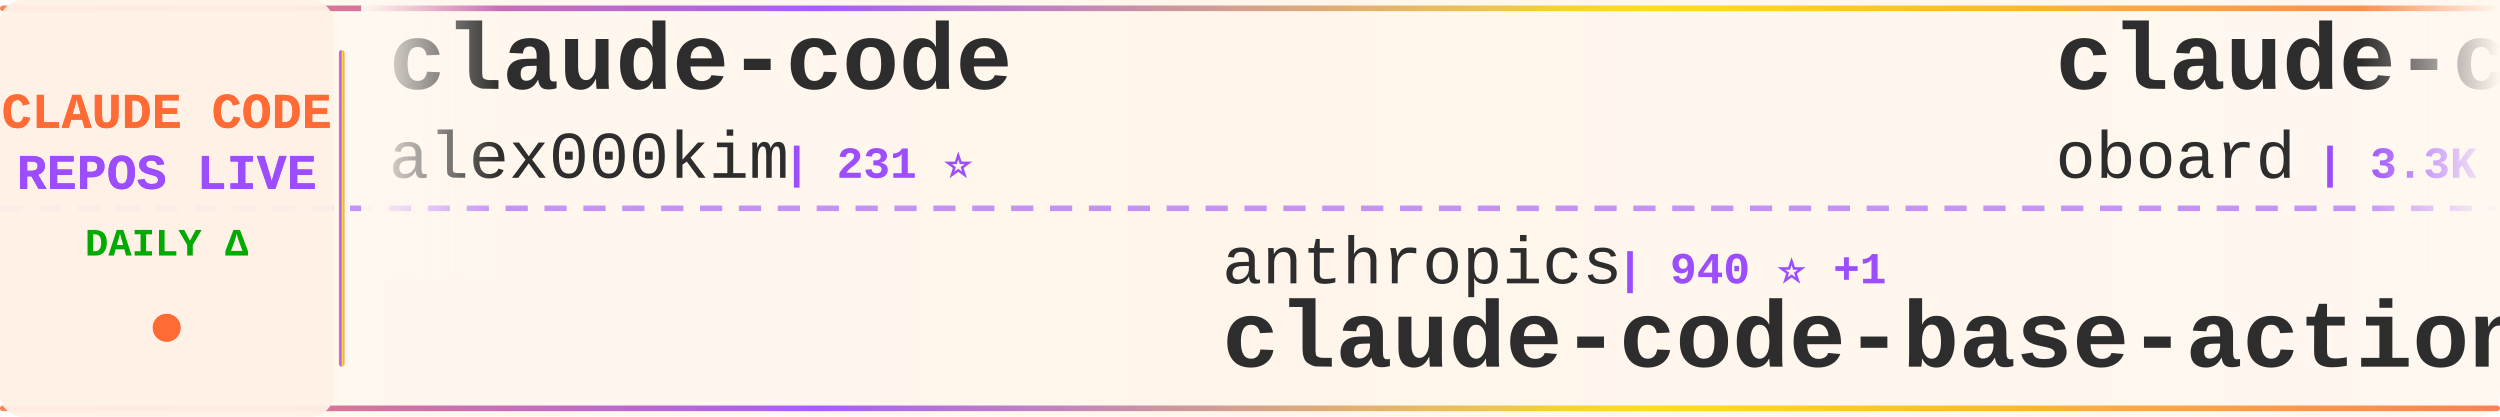
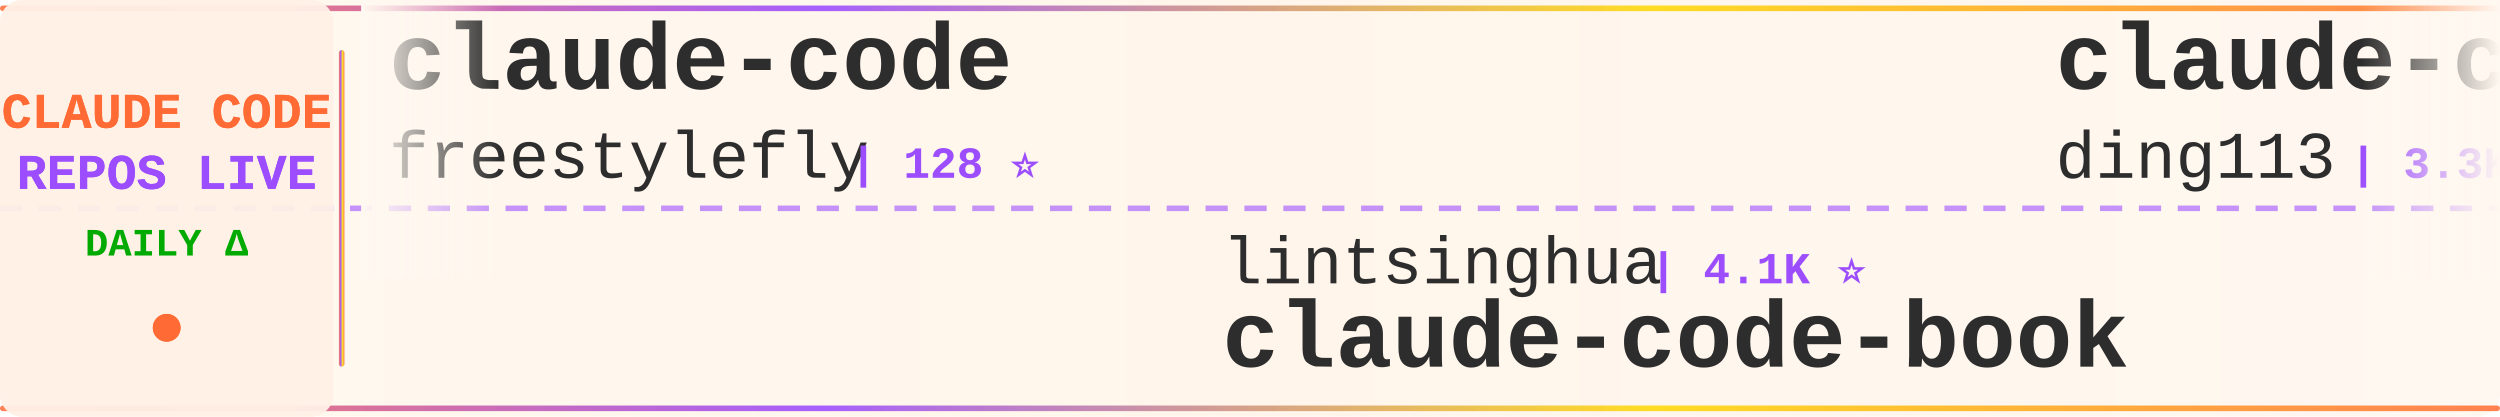
<svg xmlns="http://www.w3.org/2000/svg" width="900" height="150">
  <defs>
    <linearGradient id="tickerBg" x1="0%" y1="0%" x2="100%" y2="0%">
      <stop offset="0%" style="stop-color:#fff8f0;stop-opacity:0.98" />
      <stop offset="50%" style="stop-color:#fff5eb;stop-opacity:1" />
      <stop offset="100%" style="stop-color:#fff8f0;stop-opacity:0.98" />
    </linearGradient>
    <linearGradient id="borderGrad" x1="0%" y1="0%" x2="100%" y2="0%">
      <stop offset="0%" style="stop-color:#FF6B35;stop-opacity:0.85">
        <animate attributeName="stop-opacity" values="0.85;1;0.85" dur="2s" repeatCount="indefinite" />
      </stop>
      <stop offset="33%" style="stop-color:#9C4EFF;stop-opacity:0.9">
        <animate attributeName="stop-opacity" values="0.9;1;0.9" dur="2.2s" repeatCount="indefinite" />
      </stop>
      <stop offset="66%" style="stop-color:#FFD700;stop-opacity:0.85">
        <animate attributeName="stop-opacity" values="0.85;1;0.85" dur="1.8s" repeatCount="indefinite" />
      </stop>
      <stop offset="100%" style="stop-color:#FF6B35;stop-opacity:0.85">
        <animate attributeName="stop-opacity" values="0.85;1;0.85" dur="2s" repeatCount="indefinite" />
      </stop>
    </linearGradient>
    <filter id="textGlow">
      <feGaussianBlur stdDeviation="0.15" result="coloredBlur" />
      <feMerge>
        <feMergeNode in="coloredBlur" />
        <feMergeNode in="SourceGraphic" />
      </feMerge>
    </filter>
    <filter id="metricGlow">
      <feGaussianBlur stdDeviation="0.2" result="coloredBlur" />
      <feMerge>
        <feMergeNode in="coloredBlur" />
        <feMergeNode in="SourceGraphic" />
      </feMerge>
    </filter>
    <linearGradient id="leftFade" x1="0%" y1="0%" x2="100%" y2="0%">
      <stop offset="0%" style="stop-color:#fff8f0;stop-opacity:1" />
      <stop offset="100%" style="stop-color:#fff8f0;stop-opacity:0" />
    </linearGradient>
    <linearGradient id="rightFade" x1="0%" y1="0%" x2="100%" y2="0%">
      <stop offset="0%" style="stop-color:#fff8f0;stop-opacity:0" />
      <stop offset="100%" style="stop-color:#fff8f0;stop-opacity:1" />
    </linearGradient>
  </defs>
  <rect width="900" height="150" fill="url(#tickerBg)" rx="8" />
  <rect x="0" y="2" width="900" height="2" fill="url(#borderGrad)" rx="1" />
  <rect x="0" y="146" width="900" height="2" fill="url(#borderGrad)" rx="1" />
  <line x1="0" y1="75" x2="900" y2="75" stroke="#9C4EFF" stroke-width="2" stroke-dasharray="8 6" opacity="0.6" />
  <rect x="0" y="0" width="120" height="150" fill="#fff0e6" opacity="0.95" rx="8" />
  <text x="60" y="46" font-family="'Courier New', monospace" font-size="18" font-weight="bold" fill="#FF6B35" text-anchor="middle" filter="url(#textGlow)">
    CLAUDE CODE
  </text>
  <text x="60" y="68" font-family="'Courier New', monospace" font-size="18" font-weight="bold" fill="#9C4EFF" text-anchor="middle" filter="url(#textGlow)">
    REPOS LIVE
  </text>
  <text x="60" y="92" font-family="'Courier New', monospace" font-size="14" font-weight="bold" fill="#00aa00" text-anchor="middle">
    DAILY Δ
  </text>
  <circle cx="60" cy="118" r="5" fill="#FF6B35" filter="url(#metricGlow)">
    <animate attributeName="r" values="4;6;4" dur="1.5s" repeatCount="indefinite" />
    <animate attributeName="opacity" values="0.6;1;0.6" dur="1.5s" repeatCount="indefinite" />
  </circle>
  <rect x="122" y="18" width="2" height="114" fill="url(#borderGrad)" rx="1" />
  <clipPath id="tickerClip">
    <rect x="130" y="0" width="770" height="150" />
  </clipPath>
  <g clip-path="url(#tickerClip)">
    <g id="tickerItems">
      <animateTransform attributeName="transform" attributeType="XML" type="translate" from="0 0" to="-3000 0" dur="54s" repeatCount="indefinite" />
      <g transform="translate(0, 0)">
        <text x="140" y="32" font-family="'Courier New', monospace" font-size="34" font-weight="bold" fill="#2d2d2d">claude-code</text>
-         <text x="140" y="64" font-family="'Courier New', monospace" font-size="24" font-weight="normal" fill="#2d2d2d" opacity="1.0">alex000kim</text>
-         <text x="282" y="64" font-family="'Courier New', monospace" font-size="16" font-weight="bold" fill="#9C4EFF"> | 231 ⭐</text>
+         <text x="140" y="64" font-family="'Courier New', monospace" font-size="24" font-weight="normal" fill="#2d2d2d" opacity="1.0">freestylefly</text>
+         <text x="306" y="64" font-family="'Courier New', monospace" font-size="16" font-weight="bold" fill="#9C4EFF"> | 128 ⭐</text>
      </g>
      <g transform="translate(300, 0)">
-         <text x="140" y="102" font-family="'Courier New', monospace" font-size="24" font-weight="normal" fill="#2d2d2d" opacity="1.0">anthropics</text>
-         <text x="282" y="102" font-family="'Courier New', monospace" font-size="16" font-weight="bold" fill="#9C4EFF"> | 940 ⭐ +1</text>
-         <text x="140" y="132" font-family="'Courier New', monospace" font-size="34" font-weight="bold" fill="#2d2d2d">claude-code-base-action</text>
+         <text x="140" y="102" font-family="'Courier New', monospace" font-size="24" font-weight="normal" fill="#2d2d2d" opacity="1.0">lintsinghua</text>
+         <text x="294" y="102" font-family="'Courier New', monospace" font-size="16" font-weight="bold" fill="#9C4EFF"> | 4.1K ⭐</text>
+         <text x="140" y="132" font-family="'Courier New', monospace" font-size="34" font-weight="bold" fill="#2d2d2d">claude-code-book</text>
      </g>
      <g transform="translate(600, 0)">
-         <text x="140" y="32" font-family="'Courier New', monospace" font-size="34" font-weight="bold" fill="#2d2d2d">claude-code-rev</text>
-         <text x="140" y="64" font-family="'Courier New', monospace" font-size="24" font-weight="normal" fill="#2d2d2d" opacity="1.0">oboard</text>
-         <text x="234" y="64" font-family="'Courier New', monospace" font-size="16" font-weight="bold" fill="#9C4EFF"> | 3.3K ⭐</text>
+         <text x="140" y="32" font-family="'Courier New', monospace" font-size="34" font-weight="bold" fill="#2d2d2d">claude-code-hub</text>
+         <text x="140" y="64" font-family="'Courier New', monospace" font-size="24" font-weight="normal" fill="#2d2d2d" opacity="1.0">ding113</text>
+         <text x="246" y="64" font-family="'Courier New', monospace" font-size="16" font-weight="bold" fill="#9C4EFF"> | 3.3K ⭐ +1</text>
      </g>
      <g transform="translate(900, 0)">
-         <text x="140" y="102" font-family="'Courier New', monospace" font-size="24" font-weight="normal" fill="#2d2d2d" opacity="1.0">zstmfhy</text>
-         <text x="246" y="102" font-family="'Courier New', monospace" font-size="16" font-weight="bold" fill="#9C4EFF"> | 190 ⭐</text>
-         <text x="140" y="132" font-family="'Courier New', monospace" font-size="34" font-weight="bold" fill="#2d2d2d">Claude-code</text>
+         <text x="140" y="102" font-family="'Courier New', monospace" font-size="24" font-weight="normal" fill="#2d2d2d" opacity="1.0">yasasbanukaofficial</text>
+         <text x="390" y="102" font-family="'Courier New', monospace" font-size="16" font-weight="bold" fill="#9C4EFF"> | 3.9K ⭐ +3</text>
+         <text x="140" y="132" font-family="'Courier New', monospace" font-size="34" font-weight="bold" fill="#2d2d2d">claude-code</text>
      </g>
      <g transform="translate(1200, 0)">
-         <text x="140" y="32" font-family="'Courier New', monospace" font-size="34" font-weight="bold" fill="#2d2d2d">claude_code_src</text>
-         <text x="140" y="64" font-family="'Courier New', monospace" font-size="24" font-weight="normal" fill="#2d2d2d" opacity="1.0">ponponon</text>
-         <text x="258" y="64" font-family="'Courier New', monospace" font-size="16" font-weight="bold" fill="#9C4EFF"> | 2.3K ⭐</text>
+         <text x="140" y="32" font-family="'Courier New', monospace" font-size="34" font-weight="bold" fill="#2d2d2d">Claude-Code</text>
+         <text x="140" y="64" font-family="'Courier New', monospace" font-size="24" font-weight="normal" fill="#2d2d2d" opacity="1.0">pengchengneo</text>
+         <text x="306" y="64" font-family="'Courier New', monospace" font-size="16" font-weight="bold" fill="#9C4EFF"> | 1.7K ⭐</text>
      </g>
      <g transform="translate(1500, 0)">
-         <text x="140" y="102" font-family="'Courier New', monospace" font-size="24" font-weight="normal" fill="#2d2d2d" opacity="1.0">freestylefly</text>
-         <text x="306" y="102" font-family="'Courier New', monospace" font-size="16" font-weight="bold" fill="#9C4EFF"> | 128 ⭐</text>
-         <text x="140" y="132" font-family="'Courier New', monospace" font-size="34" font-weight="bold" fill="#2d2d2d">claude-code</text>
+         <text x="140" y="102" font-family="'Courier New', monospace" font-size="24" font-weight="normal" fill="#2d2d2d" opacity="1.0">frankbria</text>
+         <text x="270" y="102" font-family="'Courier New', monospace" font-size="16" font-weight="bold" fill="#9C4EFF"> | 9.6K ⭐ -1</text>
+         <text x="140" y="132" font-family="'Courier New', monospace" font-size="34" font-weight="bold" fill="#2d2d2d">ralph-claude-code</text>
      </g>
      <g transform="translate(1800, 0)">
        <text x="140" y="32" font-family="'Courier New', monospace" font-size="34" font-weight="bold" fill="#2d2d2d">my-claude-code-setup</text>
        <text x="140" y="64" font-family="'Courier New', monospace" font-size="24" font-weight="normal" fill="#2d2d2d" opacity="1.0">centminmod</text>
-         <text x="282" y="64" font-family="'Courier New', monospace" font-size="16" font-weight="bold" fill="#9C4EFF"> | 2.6K ⭐ +2</text>
+         <text x="282" y="64" font-family="'Courier New', monospace" font-size="16" font-weight="bold" fill="#9C4EFF"> | 2.6K ⭐ +3</text>
      </g>
      <g transform="translate(2100, 0)">
-         <text x="140" y="102" font-family="'Courier New', monospace" font-size="24" font-weight="normal" fill="#2d2d2d" opacity="1.0">repowise-dev</text>
-         <text x="306" y="102" font-family="'Courier New', monospace" font-size="16" font-weight="bold" fill="#9C4EFF"> | 1.2K ⭐</text>
-         <text x="140" y="132" font-family="'Courier New', monospace" font-size="34" font-weight="bold" fill="#2d2d2d">claude-code-prompts</text>
+         <text x="140" y="102" font-family="'Courier New', monospace" font-size="24" font-weight="normal" fill="#2d2d2d" opacity="1.0">asgeirtj</text>
+         <text x="258" y="102" font-family="'Courier New', monospace" font-size="16" font-weight="bold" fill="#9C4EFF"> | 62.6K ⭐ +10</text>
+         <text x="140" y="132" font-family="'Courier New', monospace" font-size="34" font-weight="bold" fill="#2d2d2d">system_prompts_leaks</text>
      </g>
      <g transform="translate(2400, 0)">
-         <text x="140" y="32" font-family="'Courier New', monospace" font-size="34" font-weight="bold" fill="#2d2d2d">claude-code-tips</text>
-         <text x="140" y="64" font-family="'Courier New', monospace" font-size="24" font-weight="normal" fill="#2d2d2d" opacity="1.0">ykdojo</text>
-         <text x="234" y="64" font-family="'Courier New', monospace" font-size="16" font-weight="bold" fill="#9C4EFF"> | 9.6K ⭐ +2</text>
+         <text x="140" y="32" font-family="'Courier New', monospace" font-size="34" font-weight="bold" fill="#2d2d2d">Claude-Code-Source-Study</text>
+         <text x="140" y="64" font-family="'Courier New', monospace" font-size="24" font-weight="normal" fill="#2d2d2d" opacity="1.0">luyao618</text>
+         <text x="258" y="64" font-family="'Courier New', monospace" font-size="16" font-weight="bold" fill="#9C4EFF"> | 1.7K ⭐</text>
      </g>
      <g transform="translate(2700, 0)">
-         <text x="140" y="102" font-family="'Courier New', monospace" font-size="24" font-weight="normal" fill="#2d2d2d" opacity="1.0">yasasbanukaofficial</text>
-         <text x="390" y="102" font-family="'Courier New', monospace" font-size="16" font-weight="bold" fill="#9C4EFF"> | 3.9K ⭐ +1</text>
+         <text x="140" y="102" font-family="'Courier New', monospace" font-size="24" font-weight="normal" fill="#2d2d2d" opacity="1.0">tanbiralam</text>
+         <text x="282" y="102" font-family="'Courier New', monospace" font-size="16" font-weight="bold" fill="#9C4EFF"> | 2.1K ⭐</text>
        <text x="140" y="132" font-family="'Courier New', monospace" font-size="34" font-weight="bold" fill="#2d2d2d">claude-code</text>
      </g>
      <g transform="translate(3000, 0)">
        <text x="140" y="32" font-family="'Courier New', monospace" font-size="34" font-weight="bold" fill="#2d2d2d">claude-code</text>
-         <text x="140" y="64" font-family="'Courier New', monospace" font-size="24" font-weight="normal" fill="#2d2d2d" opacity="1.0">alex000kim</text>
-         <text x="282" y="64" font-family="'Courier New', monospace" font-size="16" font-weight="bold" fill="#9C4EFF"> | 231 ⭐</text>
+         <text x="140" y="64" font-family="'Courier New', monospace" font-size="24" font-weight="normal" fill="#2d2d2d" opacity="1.0">freestylefly</text>
+         <text x="306" y="64" font-family="'Courier New', monospace" font-size="16" font-weight="bold" fill="#9C4EFF"> | 128 ⭐</text>
      </g>
      <g transform="translate(3300, 0)">
-         <text x="140" y="102" font-family="'Courier New', monospace" font-size="24" font-weight="normal" fill="#2d2d2d" opacity="1.0">anthropics</text>
-         <text x="282" y="102" font-family="'Courier New', monospace" font-size="16" font-weight="bold" fill="#9C4EFF"> | 940 ⭐ +1</text>
-         <text x="140" y="132" font-family="'Courier New', monospace" font-size="34" font-weight="bold" fill="#2d2d2d">claude-code-base-action</text>
+         <text x="140" y="102" font-family="'Courier New', monospace" font-size="24" font-weight="normal" fill="#2d2d2d" opacity="1.0">lintsinghua</text>
+         <text x="294" y="102" font-family="'Courier New', monospace" font-size="16" font-weight="bold" fill="#9C4EFF"> | 4.1K ⭐</text>
+         <text x="140" y="132" font-family="'Courier New', monospace" font-size="34" font-weight="bold" fill="#2d2d2d">claude-code-book</text>
      </g>
      <g transform="translate(3600, 0)">
-         <text x="140" y="32" font-family="'Courier New', monospace" font-size="34" font-weight="bold" fill="#2d2d2d">claude-code-rev</text>
-         <text x="140" y="64" font-family="'Courier New', monospace" font-size="24" font-weight="normal" fill="#2d2d2d" opacity="1.0">oboard</text>
-         <text x="234" y="64" font-family="'Courier New', monospace" font-size="16" font-weight="bold" fill="#9C4EFF"> | 3.3K ⭐</text>
+         <text x="140" y="32" font-family="'Courier New', monospace" font-size="34" font-weight="bold" fill="#2d2d2d">claude-code-hub</text>
+         <text x="140" y="64" font-family="'Courier New', monospace" font-size="24" font-weight="normal" fill="#2d2d2d" opacity="1.0">ding113</text>
+         <text x="246" y="64" font-family="'Courier New', monospace" font-size="16" font-weight="bold" fill="#9C4EFF"> | 3.3K ⭐ +1</text>
      </g>
      <g transform="translate(3900, 0)">
-         <text x="140" y="102" font-family="'Courier New', monospace" font-size="24" font-weight="normal" fill="#2d2d2d" opacity="1.0">zstmfhy</text>
-         <text x="246" y="102" font-family="'Courier New', monospace" font-size="16" font-weight="bold" fill="#9C4EFF"> | 190 ⭐</text>
-         <text x="140" y="132" font-family="'Courier New', monospace" font-size="34" font-weight="bold" fill="#2d2d2d">Claude-code</text>
+         <text x="140" y="102" font-family="'Courier New', monospace" font-size="24" font-weight="normal" fill="#2d2d2d" opacity="1.0">yasasbanukaofficial</text>
+         <text x="390" y="102" font-family="'Courier New', monospace" font-size="16" font-weight="bold" fill="#9C4EFF"> | 3.9K ⭐ +3</text>
+         <text x="140" y="132" font-family="'Courier New', monospace" font-size="34" font-weight="bold" fill="#2d2d2d">claude-code</text>
      </g>
    </g>
  </g>
  <rect x="130" y="0" width="50" height="100" fill="url(#leftFade)" />
  <rect x="850" y="0" width="50" height="100" fill="url(#rightFade)" />
</svg>
